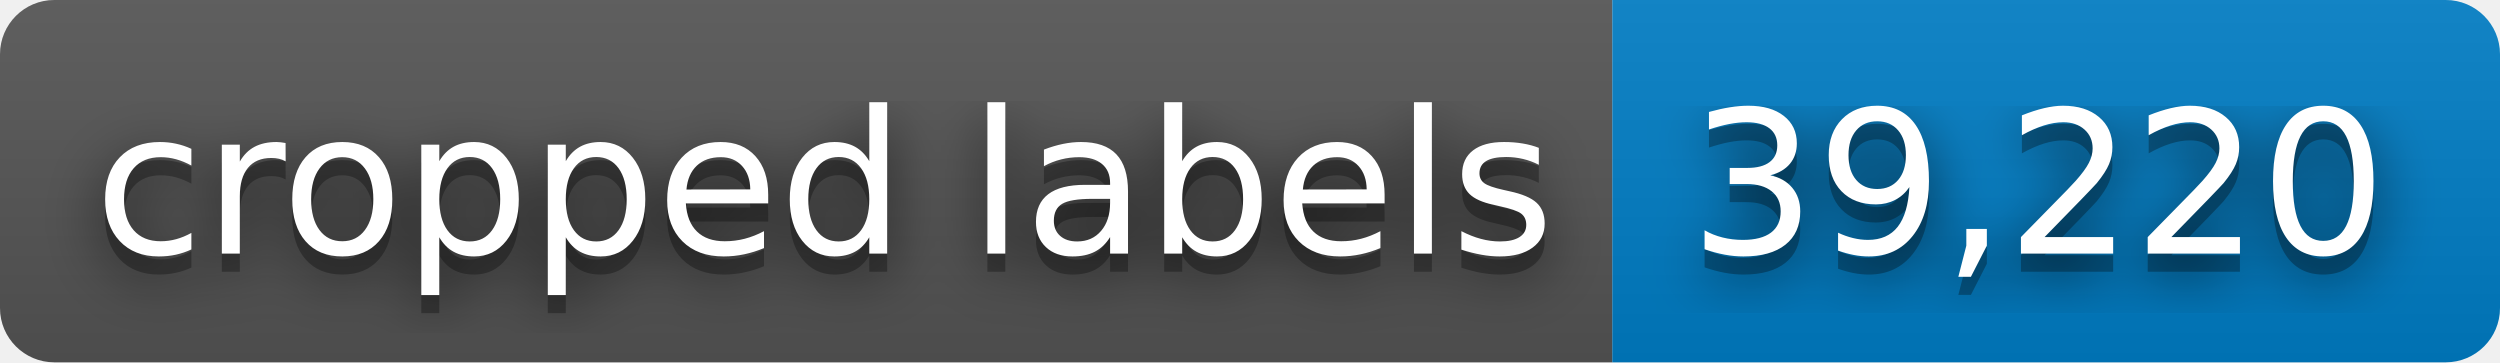
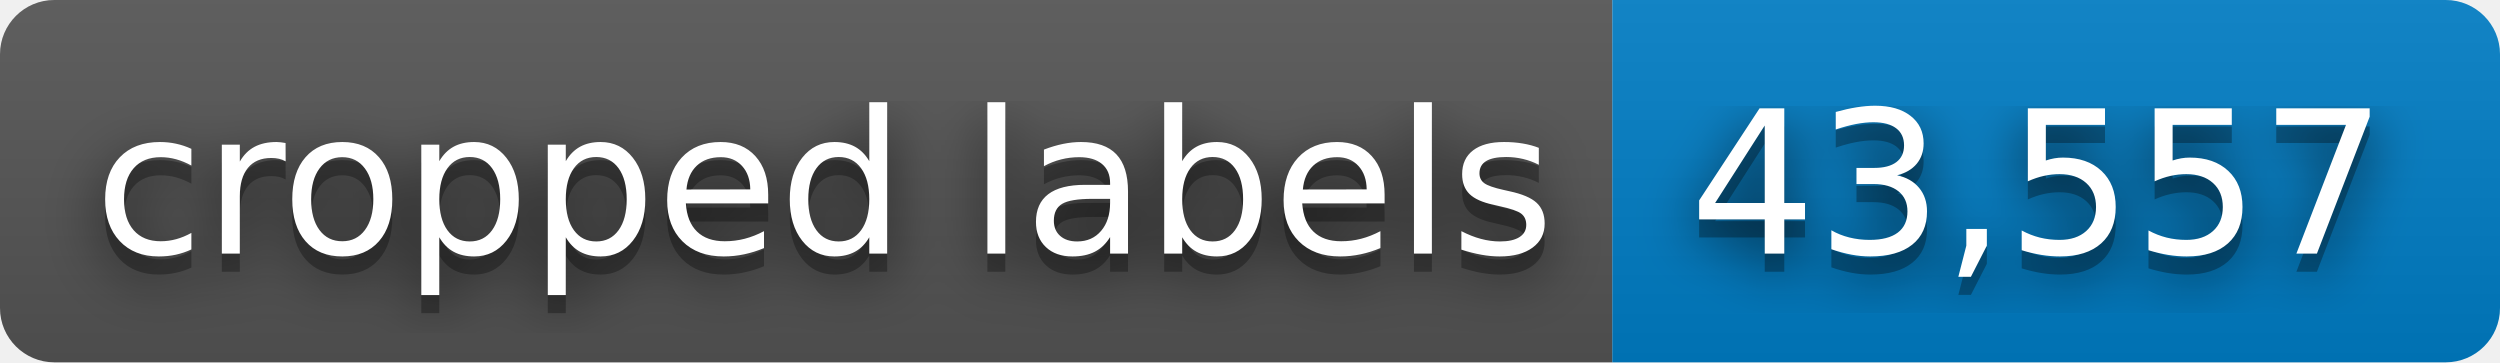
- <svg xmlns="http://www.w3.org/2000/svg" width="138" height="20" role="img" aria-label="cropped labels: 39,220">
+ <svg xmlns="http://www.w3.org/2000/svg" width="138" height="20" role="img" aria-label="cropped labels: 43,557">
  <filter id="blur">
    <feGaussianBlur stdDeviation="16" />
  </filter>
  <linearGradient id="s" x2="0" y2="100%">
    <stop offset="0" stop-color="#bbb" stop-opacity=".1" />
    <stop offset="1" stop-opacity=".1" />
  </linearGradient>
  <clipPath id="r">
    <rect width="138" height="20" rx="3" />
  </clipPath>
  <g clip-path="url(#r)">
    <rect width="89" height="20" fill="#555" />
    <rect x="89" width="49" height="20" fill="#007ec6" />
    <rect width="138" height="20" fill="url(#s)" />
  </g>
  <g fill="#fff" text-anchor="middle" font-family="Verdana,Geneva,DejaVu Sans,sans-serif" text-rendering="geometricPrecision" font-size="110">
    <g transform="scale(.1)">
      <g aria-hidden="true" fill="#010101">
        <text x="455" y="150" fill-opacity=".8" filter="url(#blur)" textLength="790">cropped labels</text>
        <text x="455" y="150" fill-opacity=".3" textLength="790">cropped labels</text>
      </g>
      <text x="455" y="140" textLength="790">cropped labels</text>
    </g>
    <g transform="scale(.1)">
      <g aria-hidden="true" fill="#010101">
-         <text x="1125" y="150" fill-opacity=".8" filter="url(#blur)" textLength="390">39,220</text>
-         <text x="1125" y="150" fill-opacity=".3" textLength="390">39,220</text>
+         <text x="1125" y="150" fill-opacity=".8" filter="url(#blur)" textLength="390">43,557</text>
+         <text x="1125" y="150" fill-opacity=".3" textLength="390">43,557</text>
      </g>
-       <text x="1125" y="140" textLength="390">39,220</text>
+       <text x="1125" y="140" textLength="390">43,557</text>
    </g>
  </g>
</svg>
